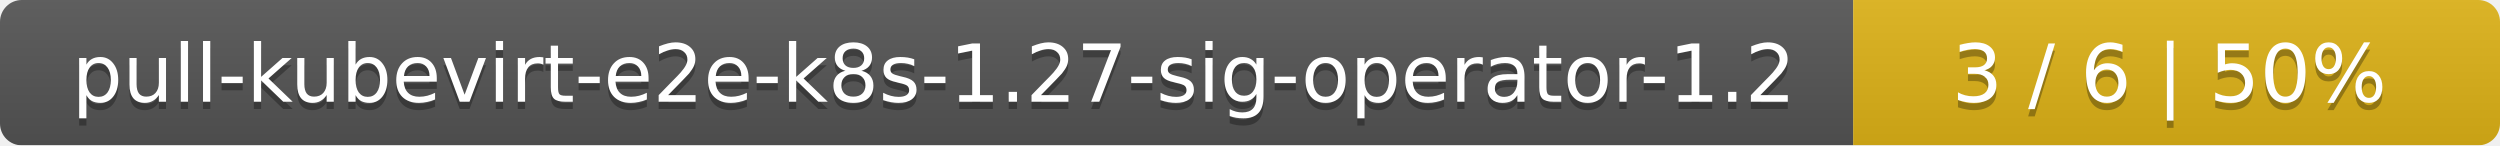
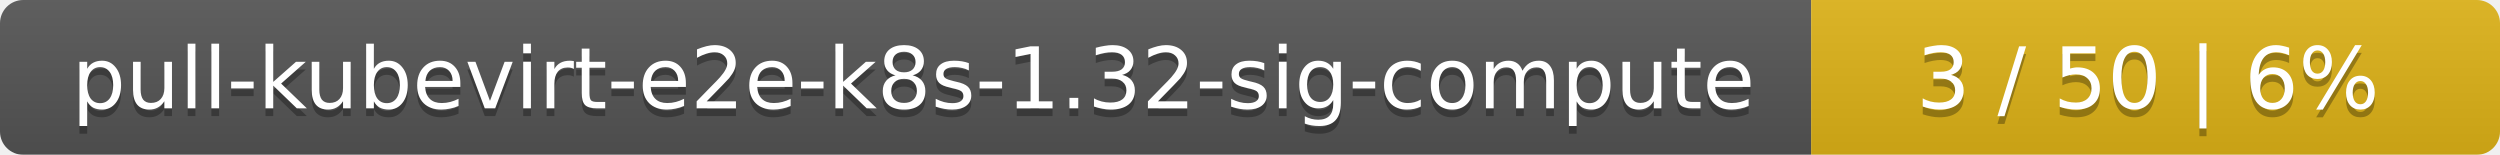
- <svg xmlns="http://www.w3.org/2000/svg" width="344" height="20">
+ <svg xmlns="http://www.w3.org/2000/svg" width="323" height="20">
  <linearGradient id="smooth" x2="0" y2="100%">
    <stop offset="0" stop-color="#bbb" stop-opacity=".1" />
    <stop offset="1" stop-opacity=".1" />
  </linearGradient>
  <mask id="round">
-     <rect width="344" height="20" rx="3" fill="#fff" />
+     <rect width="323" height="20" rx="3" fill="#fff" />
  </mask>
  <g mask="url(#round)">
-     <rect width="255" height="20" fill="#555" />
-     <rect x="255" width="89" height="20" fill="#dfb317" />
-     <rect width="344" height="20" fill="url(#smooth)" />
+     <rect width="234" height="20" fill="#555" />
+     <rect x="234" width="89" height="20" fill="#dfb317" />
+     <rect width="323" height="20" fill="url(#smooth)" />
  </g>
  <g fill="#fff" text-anchor="middle" font-family="DejaVu Sans,Verdana,Geneva,sans-serif" font-size="11">
-     <text x="128.5" y="15" fill="#010101" fill-opacity=".3">pull-kubevirt-e2e-k8s-1.27-sig-operator-1.2</text>
-     <text x="128.5" y="14">pull-kubevirt-e2e-k8s-1.27-sig-operator-1.2</text>
-     <text x="298.5" y="15" fill="#010101" fill-opacity=".3">3 / 6    |    50%</text>
-     <text x="298.5" y="14">3 / 6    |    50%</text>
+     <text x="118" y="15" fill="#010101" fill-opacity=".3">pull-kubevirt-e2e-k8s-1.32-sig-compute</text>
+     <text x="118" y="14">pull-kubevirt-e2e-k8s-1.32-sig-compute</text>
+     <text x="277.5" y="15" fill="#010101" fill-opacity=".3">3 / 50    |    6%</text>
+     <text x="277.5" y="14">3 / 50    |    6%</text>
  </g>
</svg>
